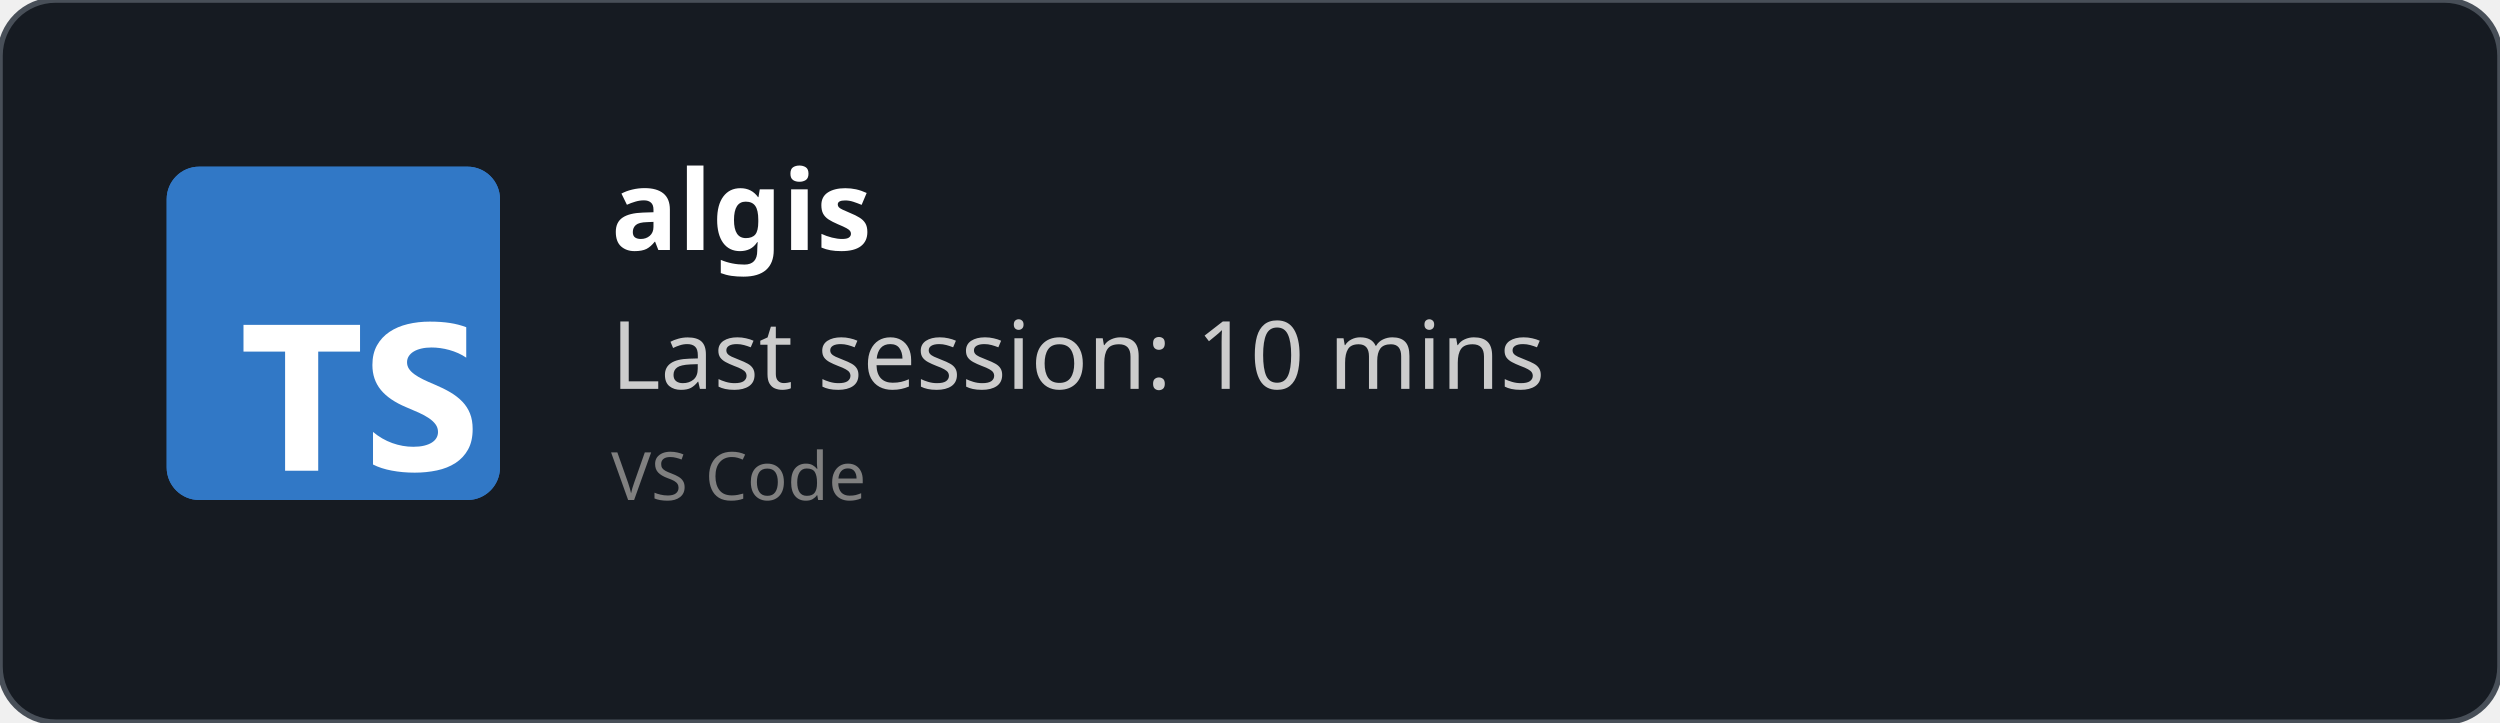
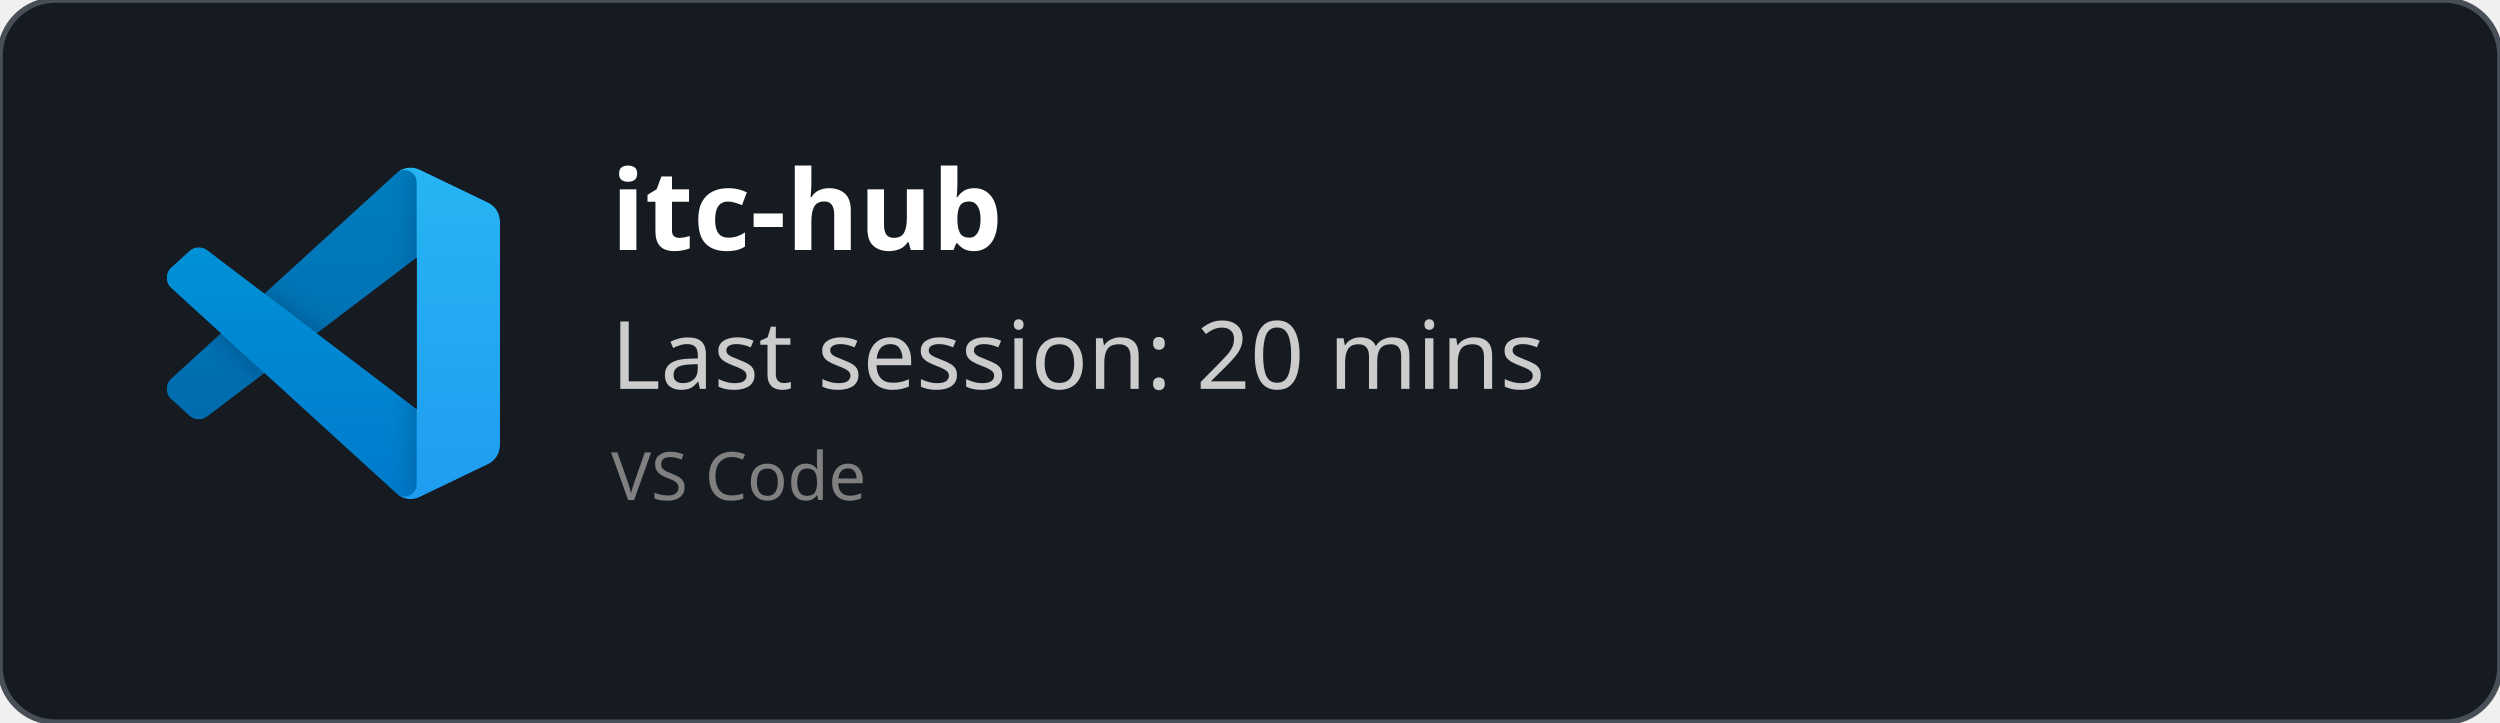
<svg xmlns="http://www.w3.org/2000/svg" width="450" height="130" viewBox="0 0 450 130" fill="none" role="img">
  <style>
    *{
        font-family: 'Segoe UI', Ubuntu, monospace
    }
    </style>
  <defs>
    <clipPath id="horizontalClip" x="20" y="20" width="500" height="200">
      <rect x="90" y="20" width="300" height="50" />
    </clipPath>
  </defs>
  <rect width="450" height="130" fill="rgba(22,27,34)" stroke="#484f58" stroke-width="1" fill-opacity="1" stroke-opacity="1" x="0" y="0" rx="10px" ry="10px">
    </rect>
-   <svg fill="none" height="60" viewBox="0 0 512 512" width="60" x="30" y="30">
-     <rect fill="#3178c6" height="512" rx="50" width="512" />
-     <rect fill="#3178c6" height="512" rx="50" width="512" />
-     <path clip-rule="evenodd" d="m316.939 407.424v50.061c8.138 4.172 17.763 7.3 28.875 9.386s22.823 3.129 35.135 3.129c11.999 0 23.397-1.147 34.196-3.442 10.799-2.294 20.268-6.075 28.406-11.342 8.138-5.266 14.581-12.15 19.328-20.65s7.121-19.007 7.121-31.522c0-9.074-1.356-17.026-4.069-23.857s-6.625-12.906-11.738-18.225c-5.112-5.319-11.242-10.091-18.389-14.315s-15.207-8.213-24.18-11.967c-6.573-2.712-12.468-5.345-17.685-7.9-5.217-2.556-9.651-5.163-13.303-7.822-3.652-2.66-6.469-5.476-8.451-8.448-1.982-2.973-2.974-6.336-2.974-10.091 0-3.441.887-6.544 2.661-9.308s4.278-5.136 7.512-7.118c3.235-1.981 7.199-3.52 11.894-4.615 4.696-1.095 9.912-1.642 15.651-1.642 4.173 0 8.581.313 13.224.938 4.643.626 9.312 1.591 14.008 2.894 4.695 1.304 9.259 2.947 13.694 4.928 4.434 1.982 8.529 4.276 12.285 6.884v-46.776c-7.616-2.92-15.937-5.084-24.962-6.492s-19.381-2.112-31.066-2.112c-11.895 0-23.163 1.278-33.805 3.833s-20.006 6.544-28.093 11.967c-8.086 5.424-14.476 12.333-19.171 20.729-4.695 8.395-7.043 18.433-7.043 30.114 0 14.914 4.304 27.638 12.912 38.172 8.607 10.533 21.675 19.45 39.204 26.751 6.886 2.816 13.303 5.579 19.25 8.291s11.086 5.528 15.415 8.448c4.33 2.92 7.747 6.101 10.252 9.543 2.504 3.441 3.756 7.352 3.756 11.733 0 3.233-.783 6.231-2.348 8.995s-3.939 5.162-7.121 7.196-7.147 3.624-11.894 4.771c-4.748 1.148-10.303 1.721-16.668 1.721-10.851 0-21.597-1.903-32.24-5.71-10.642-3.806-20.502-9.516-29.579-17.13zm-84.159-123.342h64.22v-41.082h-179v41.082h63.906v182.918h50.874z" fill="#fff" fill-rule="evenodd" />
+   <svg width="60" height="60" x="30" y="30" viewBox="0 0 100 100" fill="none" id="vscode">
+     <mask id="mask0" mask-type="alpha" maskUnits="userSpaceOnUse" x="0" y="0" width="100" height="100">
+       <path fill-rule="evenodd" clip-rule="evenodd" d="M70.912 99.317C72.487 99.931 74.283 99.891 75.873 99.126L96.461 89.22C98.624 88.179 100 85.989 100 83.587V16.413C100 14.011 98.624 11.822 96.461 10.781L75.873 0.874C73.786 -0.13 71.345 0.116 69.513 1.447C69.252 1.637 69.003 1.849 68.769 2.083L29.355 38.041L12.187 25.01C10.589 23.797 8.354 23.896 6.869 25.246L1.363 30.255C-0.453 31.906 -0.455 34.763 1.359 36.417L16.247 50L1.359 63.583C-0.455 65.237 -0.453 68.094 1.363 69.745L6.869 74.754C8.354 76.104 10.589 76.204 12.187 74.99L29.355 61.959L68.769 97.917C69.392 98.541 70.125 99.01 70.912 99.317ZM75.015 27.299L45.109 50L75.015 72.701V27.299Z" fill="white" />
+     </mask>
+     <g mask="url(#mask0)">
+       <path d="M96.461 10.796L75.857 0.876C73.472 -0.273 70.622 0.212 68.75 2.083L1.299 63.583C-0.516 65.237 -0.514 68.094 1.303 69.745L6.813 74.754C8.298 76.104 10.535 76.204 12.134 74.99L93.361 13.37C96.086 11.303 100 13.246 100 16.667V16.427C100 14.027 98.625 11.838 96.461 10.796Z" fill="#0065A9" />
+       <g filter="url(#filter0_d)">
+         <path d="M96.461 89.204L75.857 99.124C73.472 100.273 70.622 99.788 68.75 97.917L1.299 36.417C-0.516 34.763 -0.514 31.906 1.303 30.255L6.813 25.246C8.298 23.896 10.535 23.796 12.134 25.009L93.361 86.63C96.086 88.697 100 86.754 100 83.333V83.573C100 85.974 98.625 88.162 96.461 89.204Z" fill="#007ACC" />
+       </g>
+       <g filter="url(#filter1_d)">
+         <path d="M75.858 99.126C73.472 100.274 70.622 99.788 68.75 97.917C71.056 100.223 75 98.59 75 95.328V4.672C75 1.41 71.056 -0.223 68.75 2.083C70.622 0.211 73.472 -0.274 75.858 0.874L96.459 10.781C98.623 11.822 100 14.011 100 16.413V83.587C100 85.989 98.623 88.179 96.459 89.22L75.858 99.126Z" fill="#1F9CF0" />
+       </g>
+       <g style="mix-blend-mode:overlay" opacity="0.25">
+         <path fill-rule="evenodd" clip-rule="evenodd" d="M70.851 99.317C72.426 99.931 74.222 99.891 75.812 99.126L96.4 89.22C98.563 88.179 99.939 85.989 99.939 83.587V16.413C99.939 14.011 98.564 11.822 96.4 10.781L75.812 0.874C73.725 -0.13 71.284 0.116 69.453 1.447C69.191 1.637 68.942 1.849 68.708 2.083L29.294 38.041L12.126 25.01C10.528 23.796 8.293 23.896 6.809 25.246L1.302 30.255C-0.513 31.906 -0.515 34.763 1.298 36.417L16.186 50L1.298 63.583C-0.515 65.237 -0.513 68.094 1.302 69.745L6.809 74.754C8.293 76.104 10.528 76.204 12.126 74.99L29.294 61.959L68.708 97.917C69.332 98.54 70.064 99.01 70.851 99.317ZM74.954 27.299L45.048 50L74.954 72.701V27.299Z" fill="url(#paint0_linear)" />
+       </g>
+     </g>
+     <defs>
+       <filter id="filter0_d" x="-8.394" y="15.829" width="116.727" height="92.246" filterUnits="userSpaceOnUse" color-interpolation-filters="sRGB">
+         <feFlood flood-opacity="0" result="BackgroundImageFix" />
+         <feColorMatrix in="SourceAlpha" type="matrix" values="0 0 0 0 0 0 0 0 0 0 0 0 0 0 0 0 0 0 127 0" />
+         <feOffset />
+         <feGaussianBlur stdDeviation="4.167" />
+         <feColorMatrix type="matrix" values="0 0 0 0 0 0 0 0 0 0 0 0 0 0 0 0 0 0 0.25 0" />
+         <feBlend mode="overlay" in2="BackgroundImageFix" result="effect1_dropShadow" />
+         <feBlend mode="normal" in="SourceGraphic" in2="effect1_dropShadow" result="shape" />
+       </filter>
+       <filter id="filter1_d" x="60.417" y="-8.076" width="47.917" height="116.151" filterUnits="userSpaceOnUse" color-interpolation-filters="sRGB">
+         <feFlood flood-opacity="0" result="BackgroundImageFix" />
+         <feColorMatrix in="SourceAlpha" type="matrix" values="0 0 0 0 0 0 0 0 0 0 0 0 0 0 0 0 0 0 127 0" />
+         <feOffset />
+         <feGaussianBlur stdDeviation="4.167" />
+         <feColorMatrix type="matrix" values="0 0 0 0 0 0 0 0 0 0 0 0 0 0 0 0 0 0 0.25 0" />
+         <feBlend mode="overlay" in2="BackgroundImageFix" result="effect1_dropShadow" />
+         <feBlend mode="normal" in="SourceGraphic" in2="effect1_dropShadow" result="shape" />
+       </filter>
+       <linearGradient id="paint0_linear" x1="49.939" y1="0.258" x2="49.939" y2="99.742" gradientUnits="userSpaceOnUse">
+         <stop stop-color="white" />
+         <stop offset="1" stop-color="white" stop-opacity="0" />
+       </linearGradient>
+     </defs>
  </svg>
  <text x="110" y="45" font-size="20" clip-path="url(#horizontalClip)" font-weight="bold" font-family="Ubuntu" fill="white">
-     algis
+     itc-hub
    </text>
  <text x="110" y="70" font-size="17px" font-family="Ubuntu" fill="#ccc">
-     Last session: 10 mins
+     Last session: 20 mins
    </text>
  <text x="110" y="90" font-size="12px" font-family="Ubuntu" fill="grey">
    VS Code
    </text>
</svg>
